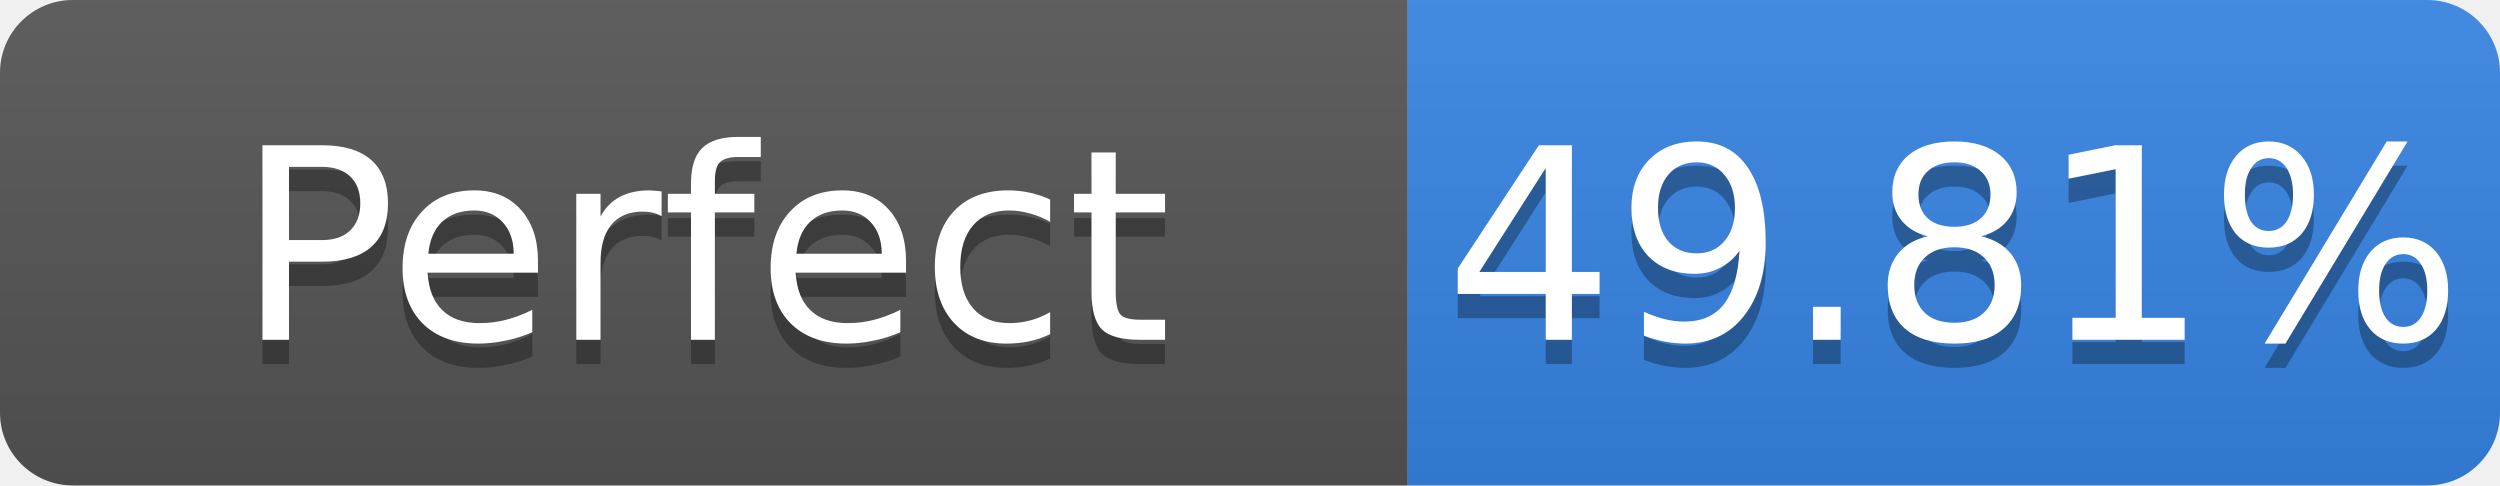
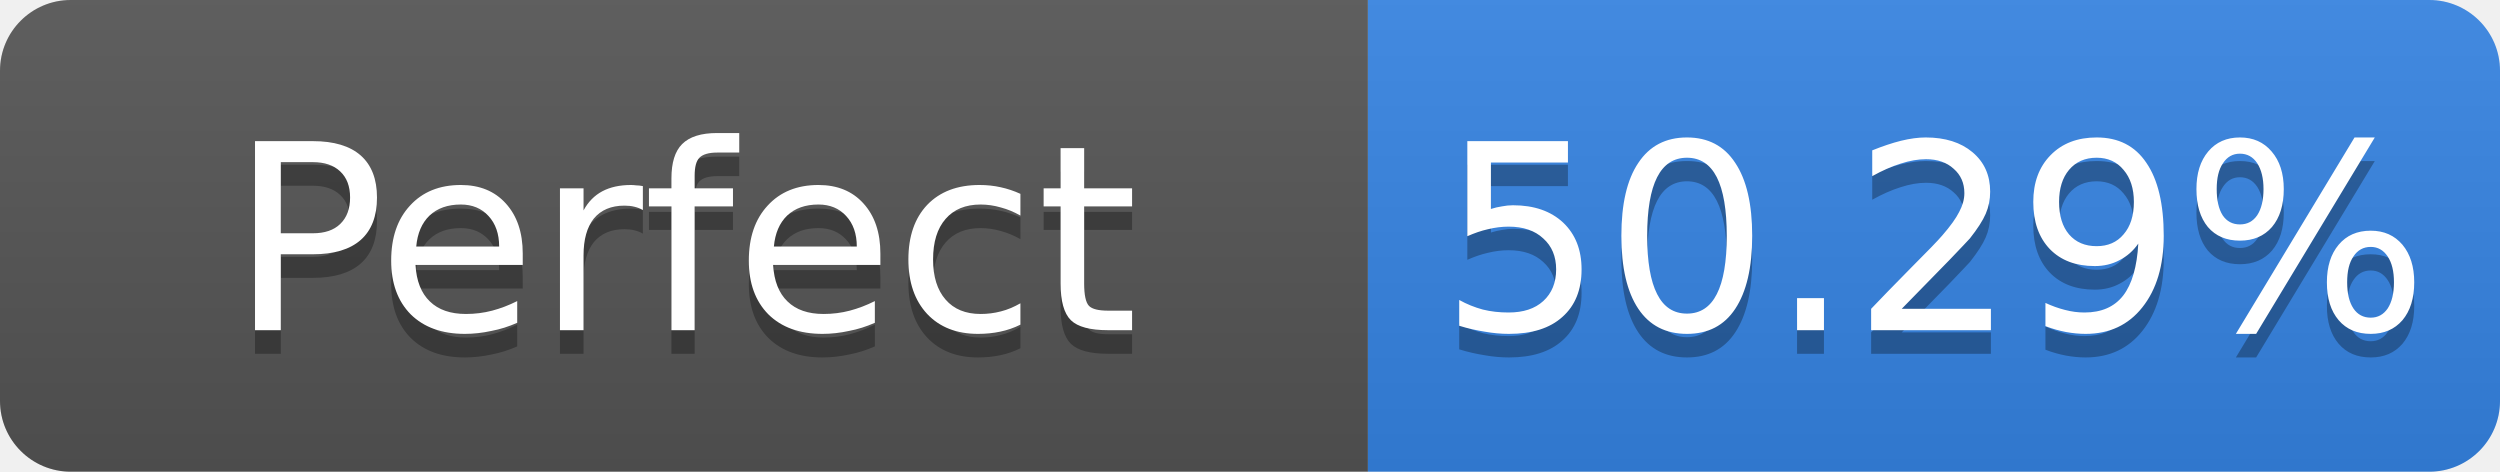
- <svg xmlns="http://www.w3.org/2000/svg" width="103" height="20" role="img" aria-label="Perfect: 49.81%">
+ <svg xmlns="http://www.w3.org/2000/svg" width="106" height="20" role="img" aria-label="Perfect: 50.29%">
  <linearGradient id="s" x2="0" y2="100%">
    <stop offset="0" stop-color="#bbb" stop-opacity=".1" />
    <stop offset="1" stop-opacity=".1" />
  </linearGradient>
  <clipPath id="r">
-     <rect width="103" height="20" rx="3" fill="#fff" />
+     <rect width="106" height="20" rx="3" fill="#fff" />
  </clipPath>
  <g clip-path="url(#r)">
    <rect width="58" height="20" fill="#555" />
-     <rect x="58" width="45" height="20" fill="#3584e4" />
-     <rect width="103" height="20" fill="url(#s)" />
+     <rect x="58" width="48" height="20" fill="#3584e4" />
+     <rect width="106" height="20" fill="url(#s)" />
  </g>
  <g fill="#fff" text-anchor="middle" font-family="Verdana,Geneva,DejaVu Sans,sans-serif" font-size="11">
    <text x="29.0" y="15" fill="#010101" fill-opacity=".3">Perfect</text>
    <text x="29.0" y="14">Perfect</text>
-     <text x="80.5" y="15" fill="#010101" fill-opacity=".3">49.81%</text>
-     <text x="80.5" y="14">49.81%</text>
+     <text x="82.0" y="15" fill="#010101" fill-opacity=".3">50.29%</text>
+     <text x="82.0" y="14">50.29%</text>
  </g>
</svg>
